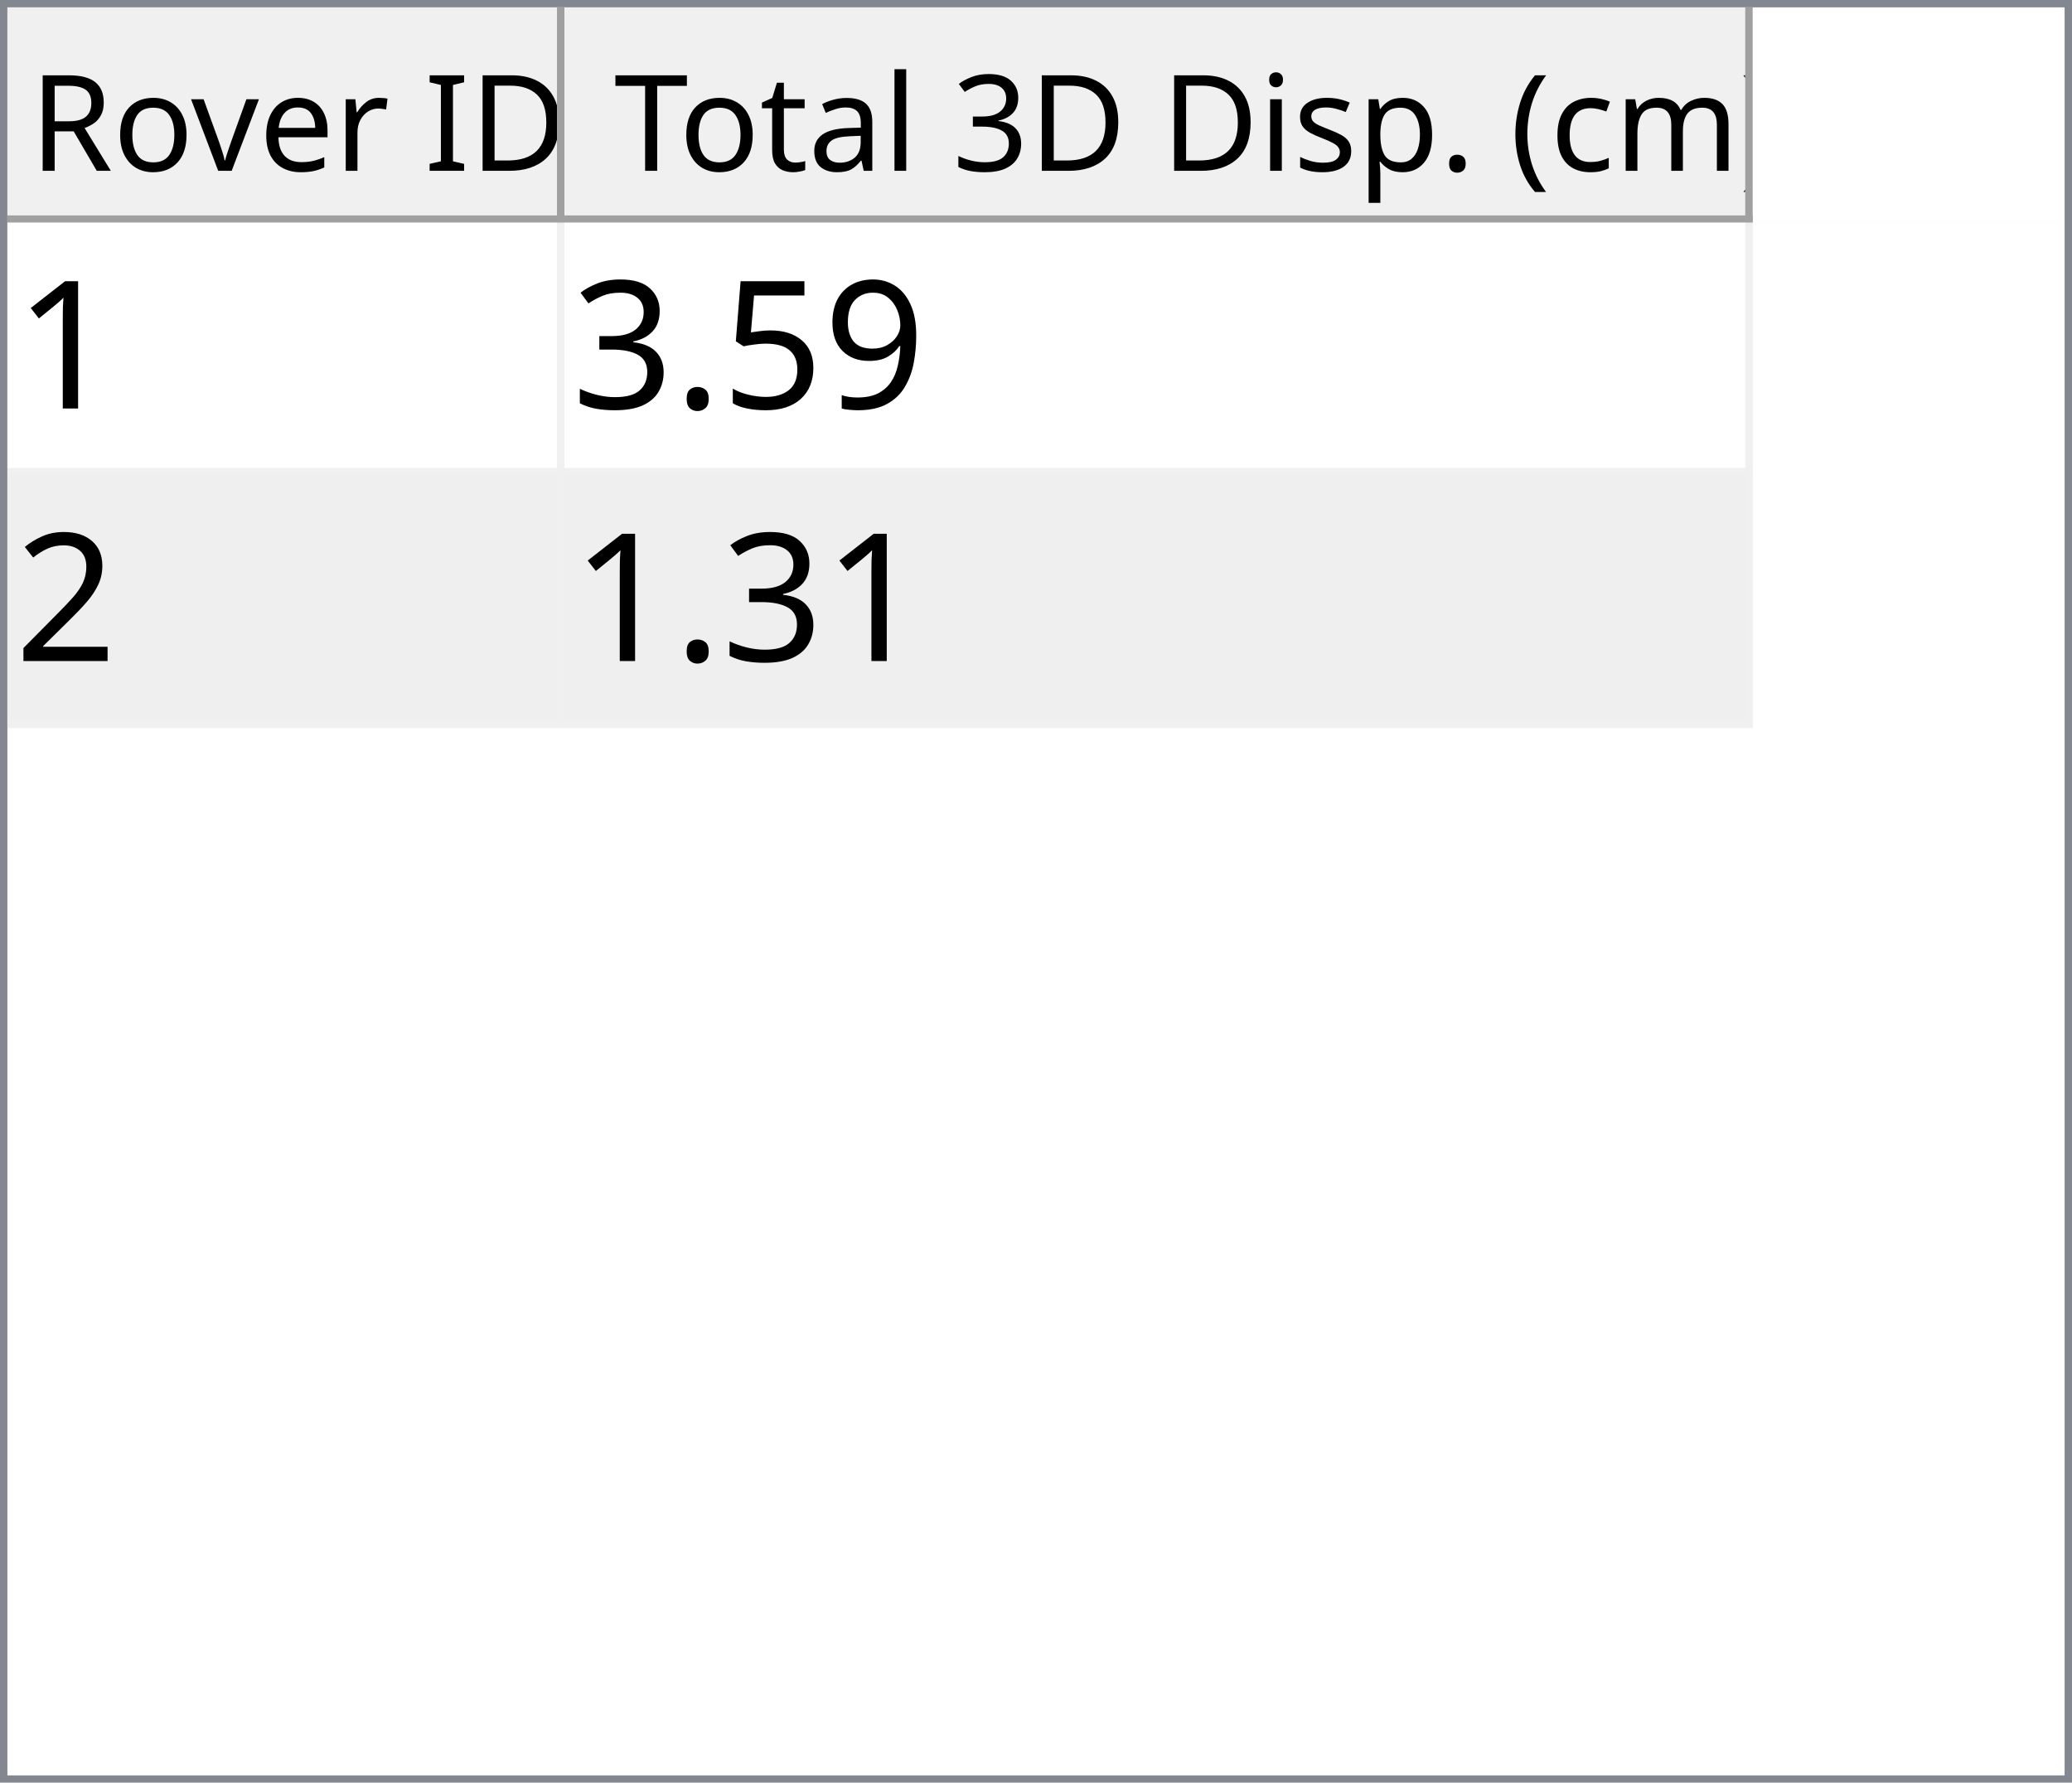
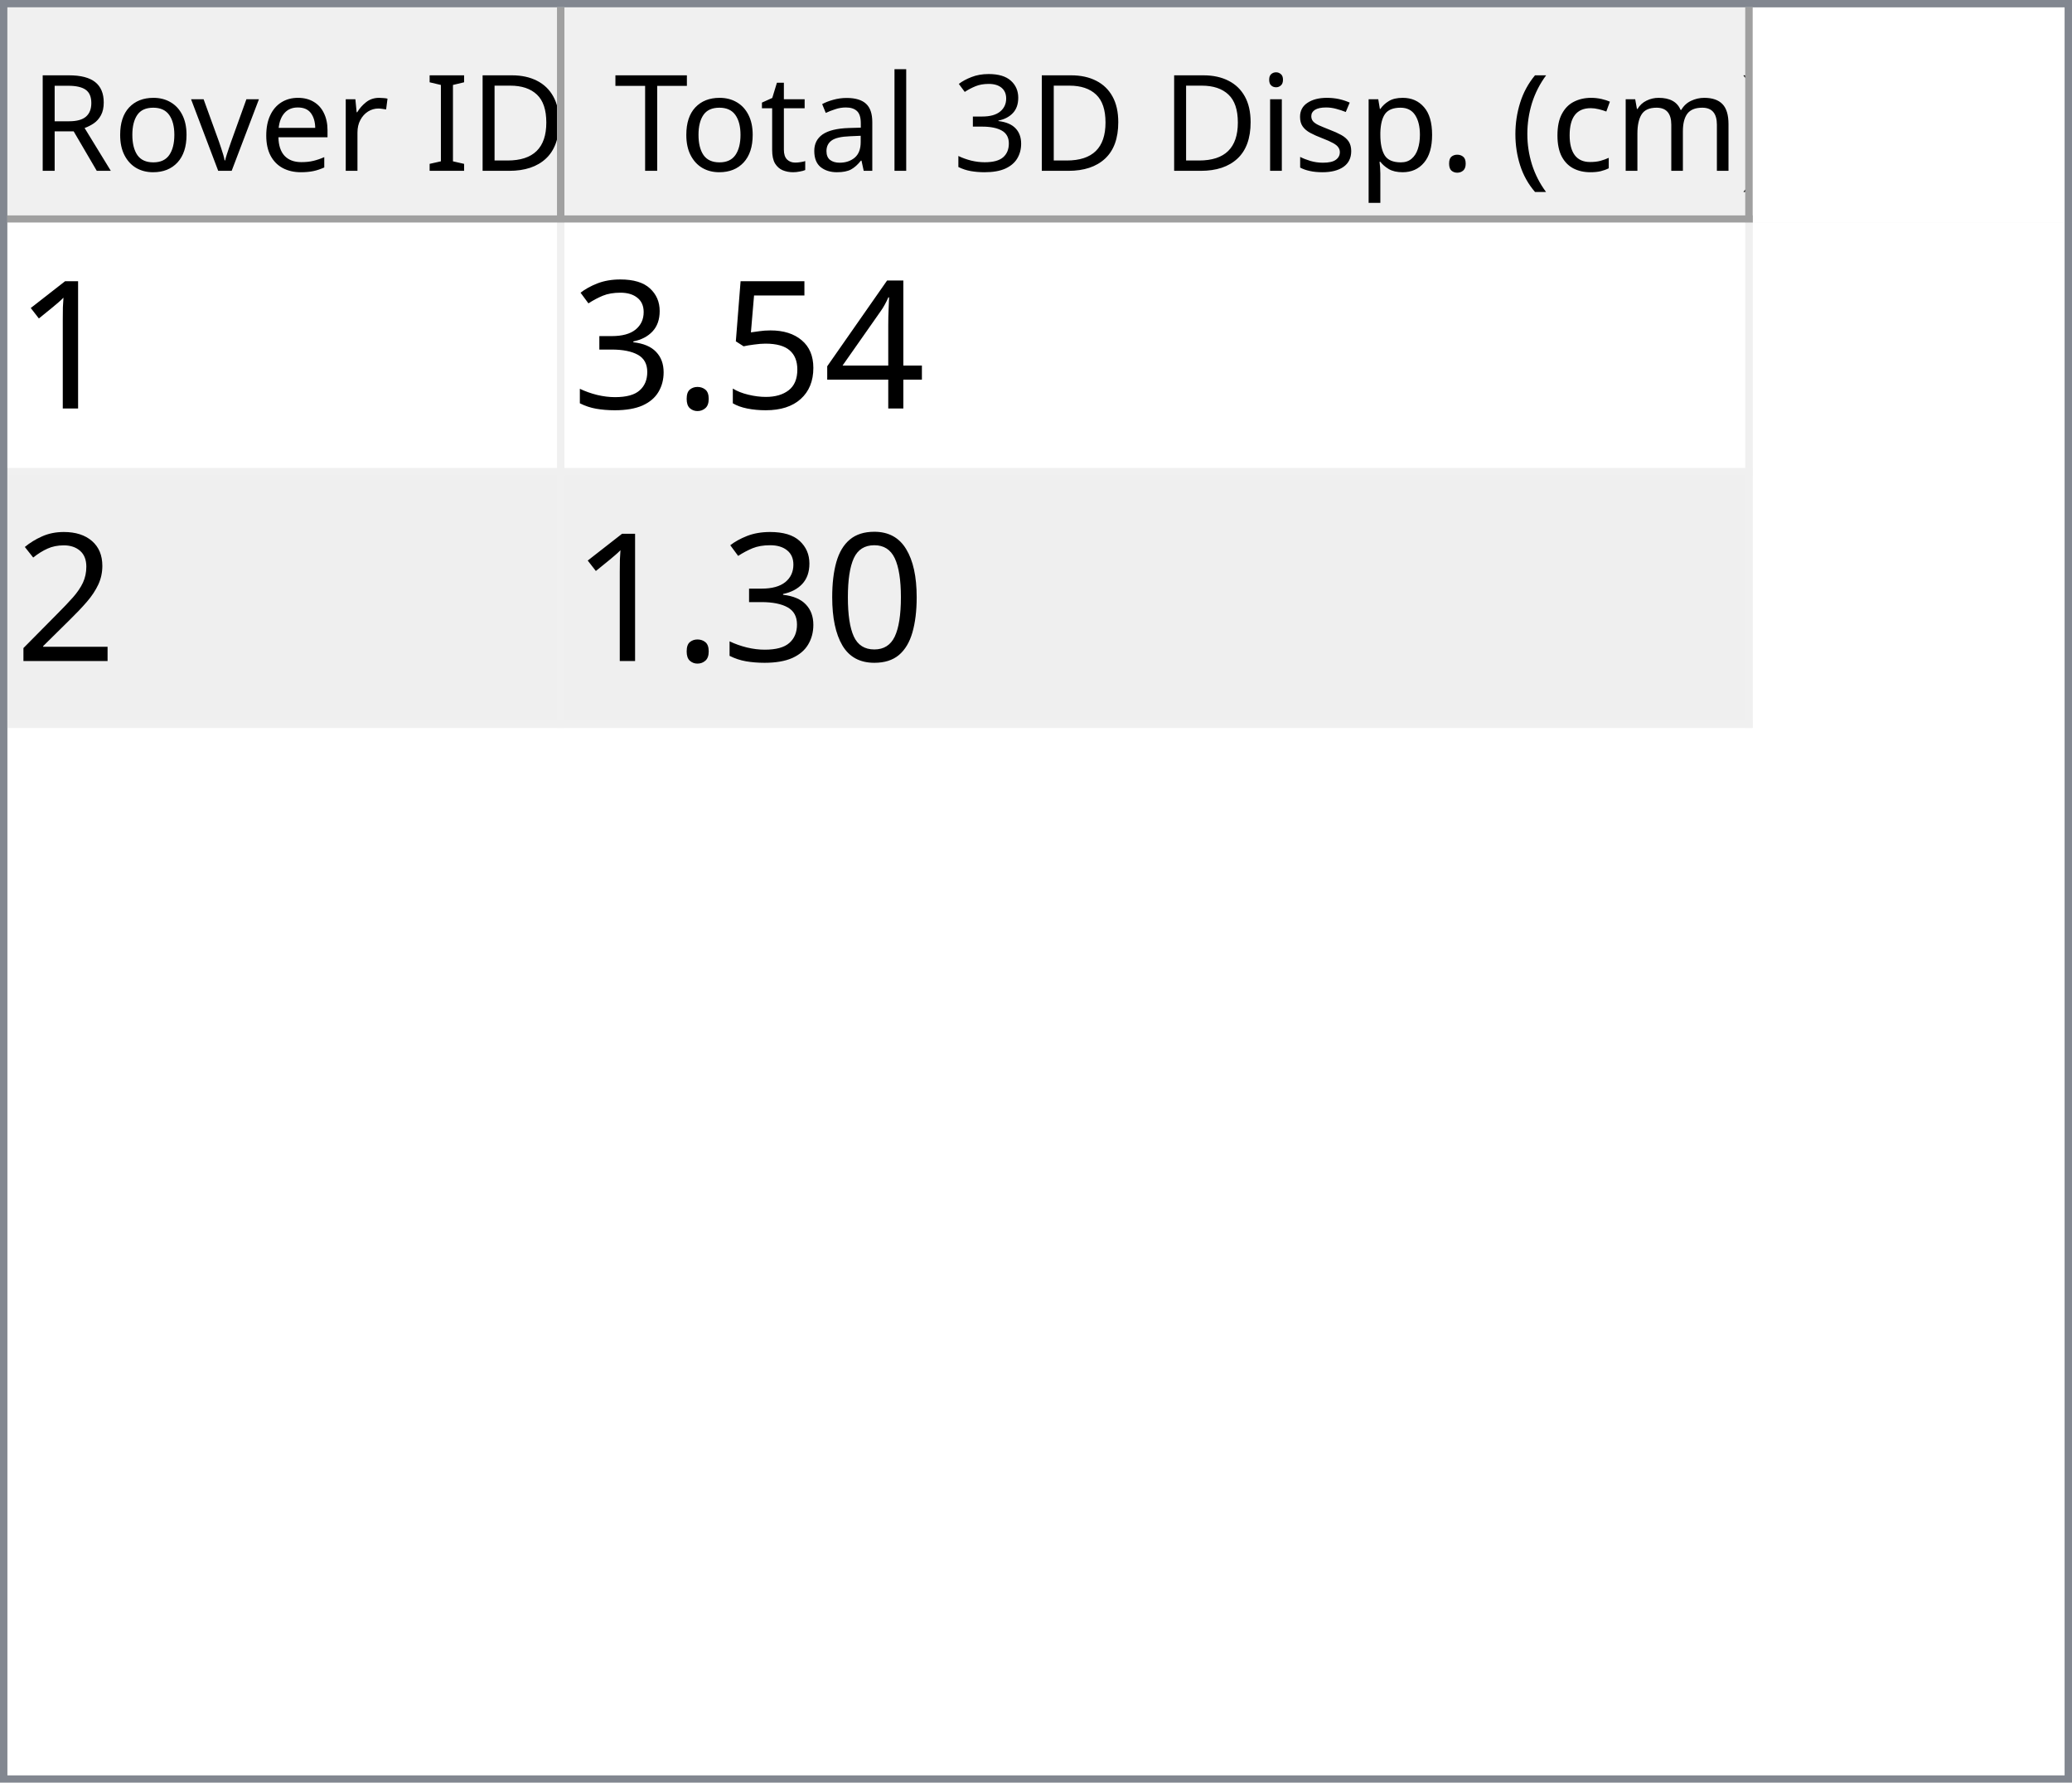
<svg xmlns="http://www.w3.org/2000/svg" style="fill-opacity:1; color-rendering:auto; color-interpolation:auto; text-rendering:auto; stroke:black; stroke-linecap:square; stroke-miterlimit:10; shape-rendering:auto; stroke-opacity:1; fill:black; stroke-dasharray:none; font-weight:normal; stroke-width:1; font-family:'Dialog'; font-style:normal; stroke-linejoin:miter; font-size:12px; stroke-dashoffset:0; image-rendering:auto;" width="279" height="240">
  <defs id="genericDefs" />
  <g>
    <defs id="defs1">
      <clipPath clipPathUnits="userSpaceOnUse" id="clipPath1">
        <path d="M0 0 L279 0 L279 240 L0 240 L0 0 Z" />
      </clipPath>
      <clipPath clipPathUnits="userSpaceOnUse" id="clipPath2">
        <path d="M0 0 L0 240 L279 240 L279 0 Z" />
      </clipPath>
      <clipPath clipPathUnits="userSpaceOnUse" id="clipPath3">
        <path d="M0 0 L0 29 L277 29 L277 0 Z" />
      </clipPath>
      <clipPath clipPathUnits="userSpaceOnUse" id="clipPath4">
        <path d="M0 0 L0 29 L75 29 L75 0 Z" />
      </clipPath>
      <clipPath clipPathUnits="userSpaceOnUse" id="clipPath5">
        <path d="M1 1 L1 28 L74 28 L74 1 Z" />
      </clipPath>
      <clipPath clipPathUnits="userSpaceOnUse" id="clipPath6">
        <path d="M0 0 L0 27 L73 27 L73 0 Z" />
      </clipPath>
      <clipPath clipPathUnits="userSpaceOnUse" id="clipPath7">
        <path d="M-0.5 -0.5 L-0.5 28.5 L74.5 28.5 L74.5 -0.5 Z" />
      </clipPath>
      <clipPath clipPathUnits="userSpaceOnUse" id="clipPath8">
        <path d="M0 0 L0 29 L160 29 L160 0 Z" />
      </clipPath>
      <clipPath clipPathUnits="userSpaceOnUse" id="clipPath9">
        <path d="M1 1 L1 28 L159 28 L159 1 Z" />
      </clipPath>
      <clipPath clipPathUnits="userSpaceOnUse" id="clipPath10">
        <path d="M0 0 L0 27 L158 27 L158 0 Z" />
      </clipPath>
      <clipPath clipPathUnits="userSpaceOnUse" id="clipPath11">
        <path d="M-0.5 -0.5 L-0.5 28.5 L159.5 28.5 L159.5 -0.5 Z" />
      </clipPath>
      <clipPath clipPathUnits="userSpaceOnUse" id="clipPath12">
        <path d="M0 0 L0 209 L277 209 L277 0 Z" />
      </clipPath>
      <clipPath clipPathUnits="userSpaceOnUse" id="clipPath13">
        <path d="M0 0 L0 68 L235 68 L235 0 Z" />
      </clipPath>
      <clipPath clipPathUnits="userSpaceOnUse" id="clipPath14">
        <path d="M-0.5 -0.5 L-0.5 67.5 L234.5 67.5 L234.5 -0.5 Z" />
      </clipPath>
      <clipPath clipPathUnits="userSpaceOnUse" id="clipPath15">
        <path d="M0 0 L0 33 L74 33 L74 0 Z" />
      </clipPath>
      <clipPath clipPathUnits="userSpaceOnUse" id="clipPath16">
        <path d="M0 0 L0 33 L159 33 L159 0 Z" />
      </clipPath>
      <font horiz-adv-x="64.551" id="font1">
        <font-face ascent="107.91" descent="25.098" units-per-em="100" style="font-style:normal; font-family:Segoe UI; font-weight:normal;" />
        <missing-glyph horiz-adv-x="64.551" d="M8.109 0 L8.109 68.266 L56.453 68.266 L56.453 0 L8.109 0 ZM15.328 7.234 L49.219 7.234 L49.219 61.031 L15.328 61.031 L15.328 7.234 Z" />
        <glyph unicode="D" horiz-adv-x="70.117" d="M9.188 0 L9.188 70.016 L28.516 70.016 Q65.531 70.016 65.531 35.891 Q65.531 19.672 55.25 9.836 Q44.969 0 27.734 0 L9.188 0 ZM17.391 62.594 L17.391 7.422 L27.828 7.422 Q41.609 7.422 49.273 14.797 Q56.938 22.172 56.938 35.688 Q56.938 62.594 28.328 62.594 L17.391 62.594 Z" />
        <glyph unicode="I" horiz-adv-x="26.611" d="M17.391 0 L9.188 0 L9.188 70.016 L17.391 70.016 L17.391 0 Z" />
        <glyph unicode=" " horiz-adv-x="27.393" d="" />
        <glyph unicode="r" horiz-adv-x="34.766" d="M34.188 41.891 Q32.078 43.5 28.125 43.5 Q23 43.5 19.555 38.672 Q16.109 33.844 16.109 25.484 L16.109 0 L8.109 0 L8.109 50 L16.109 50 L16.109 39.703 L16.312 39.703 Q18.016 44.969 21.531 47.922 Q25.047 50.875 29.391 50.875 Q32.516 50.875 34.188 50.203 L34.188 41.891 Z" />
        <glyph unicode="e" horiz-adv-x="52.295" d="M48.297 23 L12.984 23 Q13.188 14.656 17.484 10.109 Q21.781 5.562 29.297 5.562 Q37.75 5.562 44.828 11.141 L44.828 3.609 Q38.234 -1.172 27.391 -1.172 Q16.797 -1.172 10.742 5.641 Q4.688 12.453 4.688 24.812 Q4.688 36.469 11.305 43.82 Q17.922 51.172 27.734 51.172 Q37.547 51.172 42.922 44.828 Q48.297 38.484 48.297 27.203 L48.297 23 ZM40.094 29.781 Q40.047 36.719 36.75 40.578 Q33.453 44.438 27.594 44.438 Q21.922 44.438 17.969 40.383 Q14.016 36.328 13.094 29.781 L40.094 29.781 Z" />
        <glyph unicode="v" horiz-adv-x="47.9" d="M47.406 50 L27.484 0 L19.625 0 L0.688 50 L9.469 50 L22.172 13.672 Q23.578 9.672 23.922 6.688 L24.125 6.688 Q24.609 10.453 25.688 13.484 L38.969 50 L47.406 50 Z" />
        <glyph unicode="o" horiz-adv-x="58.594" d="M29 -1.172 Q17.922 -1.172 11.305 5.836 Q4.688 12.844 4.688 24.422 Q4.688 37.016 11.57 44.094 Q18.453 51.172 30.172 51.172 Q41.359 51.172 47.633 44.289 Q53.906 37.406 53.906 25.203 Q53.906 13.234 47.141 6.031 Q40.375 -1.172 29 -1.172 ZM29.594 44.438 Q21.875 44.438 17.383 39.188 Q12.891 33.938 12.891 24.703 Q12.891 15.828 17.43 10.695 Q21.969 5.562 29.594 5.562 Q37.359 5.562 41.531 10.594 Q45.703 15.625 45.703 24.906 Q45.703 34.281 41.531 39.359 Q37.359 44.438 29.594 44.438 Z" />
        <glyph unicode="R" horiz-adv-x="59.814" d="M59.375 0 L49.609 0 L37.891 19.625 Q36.281 22.359 34.766 24.289 Q33.25 26.219 31.664 27.438 Q30.078 28.656 28.25 29.219 Q26.422 29.781 24.125 29.781 L17.391 29.781 L17.391 0 L9.188 0 L9.188 70.016 L30.078 70.016 Q34.672 70.016 38.555 68.867 Q42.438 67.719 45.289 65.375 Q48.141 63.031 49.758 59.547 Q51.375 56.062 51.375 51.375 Q51.375 47.703 50.273 44.656 Q49.172 41.609 47.148 39.211 Q45.125 36.812 42.266 35.133 Q39.406 33.453 35.844 32.516 L35.844 32.328 Q37.594 31.547 38.891 30.547 Q40.188 29.547 41.359 28.18 Q42.531 26.812 43.68 25.078 Q44.828 23.344 46.234 21.047 L59.375 0 ZM17.391 62.594 L17.391 37.203 L28.516 37.203 Q31.594 37.203 34.203 38.133 Q36.812 39.062 38.719 40.797 Q40.625 42.531 41.703 45.047 Q42.781 47.562 42.781 50.688 Q42.781 56.297 39.141 59.445 Q35.5 62.594 28.609 62.594 L17.391 62.594 Z" />
        <glyph unicode=")" horiz-adv-x="30.176" d="M8.297 -15.922 L1.172 -15.922 Q16.406 2.344 16.406 26.812 Q16.406 51.469 1.078 70.016 L8.297 70.016 Q23.531 52.156 23.531 26.703 Q23.531 1.375 8.297 -15.922 Z" />
        <glyph unicode="m" horiz-adv-x="86.133" d="M79.109 0 L71.094 0 L71.094 28.719 Q71.094 37.016 68.531 40.727 Q65.969 44.438 59.906 44.438 Q54.781 44.438 51.195 39.75 Q47.609 35.062 47.609 28.516 L47.609 0 L39.594 0 L39.594 29.688 Q39.594 44.438 28.219 44.438 Q22.953 44.438 19.531 40.016 Q16.109 35.594 16.109 28.516 L16.109 0 L8.109 0 L8.109 50 L16.109 50 L16.109 42.094 L16.312 42.094 Q21.625 51.172 31.844 51.172 Q36.969 51.172 40.773 48.312 Q44.578 45.453 46 40.828 Q51.562 51.172 62.594 51.172 Q79.109 51.172 79.109 30.812 L79.109 0 Z" />
        <glyph unicode="c" horiz-adv-x="46.191" d="M42.188 2.297 Q36.422 -1.172 28.516 -1.172 Q17.828 -1.172 11.258 5.789 Q4.688 12.75 4.688 23.828 Q4.688 36.188 11.766 43.68 Q18.844 51.172 30.672 51.172 Q37.25 51.172 42.281 48.734 L42.281 40.531 Q36.719 44.438 30.375 44.438 Q22.703 44.438 17.797 38.945 Q12.891 33.453 12.891 24.516 Q12.891 15.719 17.508 10.641 Q22.125 5.562 29.891 5.562 Q36.422 5.562 42.188 9.906 L42.188 2.297 Z" />
        <glyph unicode="(" horiz-adv-x="30.176" d="M29.109 -15.922 L21.969 -15.922 Q6.844 1.375 6.844 26.703 Q6.844 52.156 21.969 70.016 L29.203 70.016 Q13.875 51.469 13.875 26.812 Q13.875 2.344 29.109 -15.922 Z" />
        <glyph unicode="." horiz-adv-x="21.68" d="M10.891 -1.078 Q8.641 -1.078 7.055 0.539 Q5.469 2.156 5.469 4.391 Q5.469 6.641 7.055 8.273 Q8.641 9.906 10.891 9.906 Q13.188 9.906 14.797 8.273 Q16.406 6.641 16.406 4.391 Q16.406 2.156 14.797 0.539 Q13.188 -1.078 10.891 -1.078 Z" />
        <glyph unicode="p" horiz-adv-x="58.789" d="M16.312 7.234 L16.109 7.234 L16.109 -23 L8.109 -23 L8.109 50 L16.109 50 L16.109 41.219 L16.312 41.219 Q22.219 51.172 33.594 51.172 Q43.266 51.172 48.688 44.461 Q54.109 37.75 54.109 26.469 Q54.109 13.922 48 6.375 Q41.891 -1.172 31.297 -1.172 Q21.578 -1.172 16.312 7.234 ZM16.109 27.391 L16.109 20.406 Q16.109 14.203 20.141 9.883 Q24.172 5.562 30.375 5.562 Q37.641 5.562 41.773 11.133 Q45.906 16.703 45.906 26.609 Q45.906 34.969 42.047 39.703 Q38.188 44.438 31.594 44.438 Q24.609 44.438 20.359 39.578 Q16.109 34.719 16.109 27.391 Z" />
        <glyph unicode="s" horiz-adv-x="42.432" d="M5.078 1.812 L5.078 10.406 Q11.625 5.562 19.484 5.562 Q30.031 5.562 30.031 12.594 Q30.031 14.594 29.125 15.992 Q28.219 17.391 26.68 18.461 Q25.141 19.531 23.07 20.383 Q21 21.234 18.609 22.172 Q15.281 23.484 12.766 24.828 Q10.25 26.172 8.57 27.859 Q6.891 29.547 6.031 31.695 Q5.172 33.844 5.172 36.719 Q5.172 40.234 6.789 42.945 Q8.406 45.656 11.086 47.484 Q13.766 49.312 17.211 50.242 Q20.656 51.172 24.312 51.172 Q30.812 51.172 35.938 48.922 L35.938 40.828 Q30.422 44.438 23.25 44.438 Q21 44.438 19.195 43.922 Q17.391 43.406 16.094 42.477 Q14.797 41.547 14.086 40.258 Q13.375 38.969 13.375 37.406 Q13.375 35.453 14.086 34.133 Q14.797 32.812 16.164 31.789 Q17.531 30.766 19.484 29.938 Q21.438 29.109 23.922 28.125 Q27.25 26.859 29.883 25.516 Q32.516 24.172 34.375 22.484 Q36.234 20.797 37.234 18.602 Q38.234 16.406 38.234 13.375 Q38.234 9.672 36.602 6.938 Q34.969 4.203 32.234 2.398 Q29.5 0.594 25.93 -0.289 Q22.359 -1.172 18.453 -1.172 Q10.75 -1.172 5.078 1.812 Z" />
        <glyph unicode="i" horiz-adv-x="24.219" d="M12.203 62.703 Q10.062 62.703 8.547 64.164 Q7.031 65.625 7.031 67.875 Q7.031 70.125 8.547 71.609 Q10.062 73.094 12.203 73.094 Q14.406 73.094 15.945 71.609 Q17.484 70.125 17.484 67.875 Q17.484 65.719 15.945 64.211 Q14.406 62.703 12.203 62.703 ZM16.109 0 L8.109 0 L8.109 50 L16.109 50 L16.109 0 Z" />
        <glyph unicode="3" horiz-adv-x="53.906" d="M46.531 19.828 Q46.531 15.094 44.75 11.211 Q42.969 7.328 39.719 4.57 Q36.469 1.812 31.93 0.297 Q27.391 -1.219 21.922 -1.219 Q11.922 -1.219 6 2.594 L6 11.188 Q13.094 5.609 22.219 5.609 Q25.875 5.609 28.828 6.539 Q31.781 7.469 33.906 9.227 Q36.031 10.984 37.18 13.477 Q38.328 15.969 38.328 19.094 Q38.328 32.812 18.797 32.812 L12.984 32.812 L12.984 39.594 L18.5 39.594 Q35.797 39.594 35.797 52.484 Q35.797 64.406 22.609 64.406 Q15.188 64.406 8.688 59.422 L8.688 67.188 Q15.375 71.188 24.609 71.188 Q29 71.188 32.57 69.969 Q36.141 68.75 38.68 66.555 Q41.219 64.359 42.609 61.281 Q44 58.203 44 54.5 Q44 40.672 30.031 36.719 L30.031 36.531 Q33.594 36.141 36.625 34.797 Q39.656 33.453 41.852 31.305 Q44.047 29.156 45.289 26.25 Q46.531 23.344 46.531 19.828 Z" />
        <glyph unicode="l" horiz-adv-x="24.219" d="M16.109 0 L8.109 0 L8.109 74.031 L16.109 74.031 L16.109 0 Z" />
        <glyph unicode="a" horiz-adv-x="50.879" d="M43.891 0 L35.891 0 L35.891 7.812 L35.688 7.812 Q30.469 -1.172 20.312 -1.172 Q12.844 -1.172 8.617 2.781 Q4.391 6.734 4.391 13.281 Q4.391 27.297 20.906 29.594 L35.891 31.688 Q35.891 44.438 25.594 44.438 Q16.547 44.438 9.281 38.281 L9.281 46.484 Q16.656 51.172 26.266 51.172 Q43.891 51.172 43.891 32.516 L43.891 0 ZM35.891 25.297 L23.828 23.641 Q18.266 22.859 15.43 20.875 Q12.594 18.891 12.594 13.875 Q12.594 10.203 15.211 7.883 Q17.828 5.562 22.172 5.562 Q28.125 5.562 32.008 9.742 Q35.891 13.922 35.891 20.312 L35.891 25.297 Z" />
        <glyph unicode="t" horiz-adv-x="33.887" d="M31.297 0.484 Q28.469 -1.078 23.828 -1.078 Q10.688 -1.078 10.688 13.578 L10.688 43.172 L2.094 43.172 L2.094 50 L10.688 50 L10.688 62.203 L18.703 64.797 L18.703 50 L31.297 50 L31.297 43.172 L18.703 43.172 L18.703 14.984 Q18.703 9.969 20.414 7.82 Q22.125 5.672 26.078 5.672 Q29.109 5.672 31.297 7.328 L31.297 0.484 Z" />
        <glyph unicode="T" horiz-adv-x="52.393" d="M50.594 62.594 L30.375 62.594 L30.375 0 L22.172 0 L22.172 62.594 L2 62.594 L2 70.016 L50.594 70.016 L50.594 62.594 Z" />
      </font>
      <font horiz-adv-x="75.0" id="font2">
        <font-face ascent="100.537" descent="21.973" units-per-em="100" style="font-style:normal; font-family:sans-serif; font-weight:normal;" />
        <missing-glyph horiz-adv-x="75.0" d="M12.5 0 L12.5 62.5 L62.5 62.5 L62.5 0 L12.5 0 ZM14.062 1.562 L60.938 1.562 L60.938 60.938 L14.062 60.938 L14.062 1.562 Z" />
        <glyph unicode="1" horiz-adv-x="55.615" d="M37.25 0 L28.469 0 L28.469 56 Q25.297 52.984 20.141 49.953 Q14.984 46.922 10.891 45.406 L10.891 53.906 Q18.266 57.375 23.781 62.305 Q29.297 67.234 31.594 71.875 L37.25 71.875 L37.25 0 Z" />
-         <glyph unicode="9" horiz-adv-x="55.615" d="M5.469 16.547 L13.922 17.328 Q14.984 11.375 18.016 8.688 Q21.047 6 25.781 6 Q29.828 6 32.883 7.859 Q35.938 9.719 37.891 12.82 Q39.844 15.922 41.164 21.195 Q42.484 26.469 42.484 31.938 Q42.484 32.516 42.438 33.688 Q39.797 29.5 35.234 26.883 Q30.672 24.266 25.344 24.266 Q16.453 24.266 10.305 30.711 Q4.156 37.156 4.156 47.703 Q4.156 58.594 10.578 65.234 Q17 71.875 26.656 71.875 Q33.641 71.875 39.43 68.117 Q45.219 64.359 48.219 57.398 Q51.219 50.438 51.219 37.25 Q51.219 23.531 48.242 15.406 Q45.266 7.281 39.383 3.031 Q33.5 -1.219 25.594 -1.219 Q17.188 -1.219 11.867 3.445 Q6.547 8.109 5.469 16.547 ZM41.453 48.141 Q41.453 55.719 37.43 60.156 Q33.406 64.594 27.734 64.594 Q21.875 64.594 17.531 59.812 Q13.188 55.031 13.188 47.406 Q13.188 40.578 17.312 36.305 Q21.438 32.031 27.484 32.031 Q33.594 32.031 37.523 36.305 Q41.453 40.578 41.453 48.141 Z" />
+         <glyph unicode="4" horiz-adv-x="55.615" d="M32.328 0 L32.328 17.141 L1.266 17.141 L1.266 25.203 L33.938 71.578 L41.109 71.578 L41.109 25.203 L50.781 25.203 L50.781 17.141 L41.109 17.141 L41.109 0 L32.328 0 ZM32.328 25.203 L32.328 57.469 L9.906 25.203 L32.328 25.203 Z" />
        <glyph unicode="5" horiz-adv-x="55.615" d="M4.156 18.75 L13.375 19.531 Q14.406 12.797 18.141 9.398 Q21.875 6 27.156 6 Q33.5 6 37.891 10.789 Q42.281 15.578 42.281 23.484 Q42.281 31 38.062 35.352 Q33.844 39.703 27 39.703 Q22.75 39.703 19.336 37.773 Q15.922 35.844 13.969 32.766 L5.719 33.844 L12.641 70.609 L48.25 70.609 L48.25 62.203 L19.672 62.203 L15.828 42.969 Q22.266 47.469 29.344 47.469 Q38.719 47.469 45.164 40.969 Q51.609 34.469 51.609 24.266 Q51.609 14.547 45.953 7.469 Q39.062 -1.219 27.156 -1.219 Q17.391 -1.219 11.211 4.25 Q5.031 9.719 4.156 18.75 Z" />
        <glyph unicode="." horiz-adv-x="27.783" d="M9.078 0 L9.078 10.016 L19.094 10.016 L19.094 0 L9.078 0 Z" />
        <glyph unicode="3" horiz-adv-x="55.615" d="M4.203 18.891 L12.984 20.062 Q14.5 12.594 18.141 9.297 Q21.781 6 27 6 Q33.203 6 37.477 10.297 Q41.75 14.594 41.75 20.953 Q41.75 27 37.797 30.93 Q33.844 34.859 27.734 34.859 Q25.25 34.859 21.531 33.891 L22.516 41.609 Q23.391 41.5 23.922 41.5 Q29.547 41.5 34.039 44.43 Q38.531 47.359 38.531 53.469 Q38.531 58.297 35.258 61.477 Q31.984 64.656 26.812 64.656 Q21.688 64.656 18.266 61.43 Q14.844 58.203 13.875 51.766 L5.078 53.328 Q6.688 62.156 12.398 67.016 Q18.109 71.875 26.609 71.875 Q32.469 71.875 37.398 69.359 Q42.328 66.844 44.945 62.5 Q47.562 58.156 47.562 53.266 Q47.562 48.641 45.07 44.828 Q42.578 41.016 37.703 38.766 Q44.047 37.312 47.562 32.695 Q51.078 28.078 51.078 21.141 Q51.078 11.766 44.242 5.25 Q37.406 -1.266 26.953 -1.266 Q17.531 -1.266 11.305 4.352 Q5.078 9.969 4.203 18.891 Z" />
        <glyph unicode="2" horiz-adv-x="55.615" d="M50.344 8.453 L50.344 0 L3.031 0 Q2.938 3.172 4.047 6.109 Q5.859 10.938 9.836 15.625 Q13.812 20.312 21.344 26.469 Q33.016 36.031 37.117 41.625 Q41.219 47.219 41.219 52.203 Q41.219 57.422 37.477 61.008 Q33.734 64.594 27.734 64.594 Q21.391 64.594 17.578 60.789 Q13.766 56.984 13.719 50.25 L4.688 51.172 Q5.609 61.281 11.664 66.578 Q17.719 71.875 27.938 71.875 Q38.234 71.875 44.242 66.164 Q50.25 60.453 50.25 52 Q50.25 47.703 48.492 43.555 Q46.734 39.406 42.656 34.812 Q38.578 30.219 29.109 22.219 Q21.188 15.578 18.945 13.211 Q16.703 10.844 15.234 8.453 L50.344 8.453 Z" />
+         <glyph unicode="0" horiz-adv-x="55.615" d="M4.156 35.297 Q4.156 48 6.766 55.742 Q9.375 63.484 14.523 67.68 Q19.672 71.875 27.484 71.875 Q33.25 71.875 37.594 69.555 Q41.938 67.234 44.773 62.867 Q47.609 58.5 49.219 52.227 Q50.828 45.953 50.828 35.297 Q50.828 22.703 48.242 14.969 Q45.656 7.234 40.508 3.008 Q35.359 -1.219 27.484 -1.219 Q17.141 -1.219 11.234 6.203 Q4.156 15.141 4.156 35.297 ZM13.188 35.297 Q13.188 17.672 17.312 11.836 Q21.438 6 27.484 6 Q33.547 6 37.672 11.859 Q41.797 17.719 41.797 35.297 Q41.797 52.984 37.672 58.789 Q33.547 64.594 27.391 64.594 Q21.344 64.594 17.719 59.469 Q13.188 52.938 13.188 35.297 Z" />
      </font>
    </defs>
    <g style="fill:white; stroke:white;">
      <rect x="0" y="0" width="279" style="clip-path:url(#clipPath1); stroke:none;" height="240" />
    </g>
    <g style="fill:white; text-rendering:optimizeSpeed; color-rendering:optimizeSpeed; image-rendering:optimizeSpeed; shape-rendering:crispEdges; stroke:white; color-interpolation:sRGB;">
      <rect x="0" width="279" height="240" y="0" style="stroke:none;" />
      <path style="stroke:none;" d="M0 240 L279 240 L279 0 L0 0 Z" />
    </g>
    <g style="fill:rgb(240,240,240); font-size:18px; font-family:'Segoe UI'; stroke:rgb(240,240,240);">
      <rect x="0" y="0" width="279" style="clip-path:url(#clipPath2); stroke:none;" height="240" />
    </g>
    <g style="fill:rgb(130,135,144); font-size:18px; font-family:'Segoe UI'; stroke:rgb(130,135,144);">
      <path d="M0 0 L279 0 L279 240 L0 240 L0 0 ZM1 1 L278 1 L278 239 L1 239 L1 1 Z" style="fill-rule:evenodd; clip-path:url(#clipPath2); stroke:none;" />
    </g>
    <g style="fill:white; font-size:18px; font-family:'Segoe UI'; stroke:white;" transform="translate(1,1)">
      <rect x="0" y="0" width="277" style="clip-path:url(#clipPath3); stroke:none;" height="29" />
    </g>
    <g style="fill:rgb(240,240,240); font-size:18px; font-family:'Segoe UI'; stroke:rgb(240,240,240);" transform="translate(1,1)">
      <rect x="0" y="0" width="75" style="clip-path:url(#clipPath4); stroke:none;" height="29" />
    </g>
    <g style="font-family:'Segoe UI'; font-size:18px;" transform="translate(2,2)">
      <text x="2" xml:space="preserve" y="21" style="clip-path:url(#clipPath6); stroke:none;">Rover ID</text>
    </g>
    <g transform="translate(1.5,1.5)" style="fill:rgb(160,160,160); font-size:18px; font-family:'Segoe UI'; stroke:rgb(160,160,160); stroke-linejoin:bevel;">
      <line x1="74" x2="74" y1="0" style="fill:none; clip-path:url(#clipPath7);" y2="28" />
    </g>
    <g transform="matrix(1,0,0,1,1,1) translate(0.5,0.5)" style="fill:rgb(160,160,160); font-size:18px; font-family:'Segoe UI'; stroke:rgb(160,160,160); stroke-linejoin:bevel;">
      <line x1="0" x2="74" y1="28" style="fill:none; clip-path:url(#clipPath7);" y2="28" />
    </g>
    <g style="fill:rgb(240,240,240); font-size:18px; font-family:'Segoe UI'; stroke:rgb(240,240,240);" transform="translate(76,1)">
      <rect x="0" y="0" width="160" style="clip-path:url(#clipPath8); stroke:none;" height="29" />
    </g>
    <g style="font-family:'Segoe UI'; font-size:18px;" transform="translate(77,2)">
      <text x="1" xml:space="preserve" y="21" style="clip-path:url(#clipPath10); stroke:none;"> Total 3D Disp. (cm)</text>
    </g>
    <g transform="translate(76.5,1.5)" style="fill:rgb(160,160,160); font-size:18px; font-family:'Segoe UI'; stroke:rgb(160,160,160); stroke-linejoin:bevel;">
      <line x1="159" x2="159" y1="0" style="fill:none; clip-path:url(#clipPath11);" y2="28" />
    </g>
    <g transform="matrix(1,0,0,1,76,1) translate(0.5,0.5)" style="fill:rgb(160,160,160); font-size:18px; font-family:'Segoe UI'; stroke:rgb(160,160,160); stroke-linejoin:bevel;">
      <line x1="0" x2="159" y1="28" style="fill:none; clip-path:url(#clipPath11);" y2="28" />
    </g>
    <g style="fill:white; font-size:18px; font-family:'Segoe UI'; stroke:white;" transform="translate(1,30)">
      <rect x="0" y="0" width="277" style="clip-path:url(#clipPath12); stroke:none;" height="209" />
    </g>
    <g style="fill:rgb(240,240,240); font-size:24px; font-family:sans-serif; stroke:rgb(240,240,240);" transform="translate(1,30)">
      <rect x="0" y="0" width="235" style="clip-path:url(#clipPath13); stroke:none;" height="68" />
      <line transform="translate(0.5,0.5)" x1="0" x2="234" y1="33" style="clip-path:url(#clipPath14); fill:none; stroke-linejoin:bevel;" y2="33" />
    </g>
    <g transform="matrix(1,0,0,1,1,30) translate(0.5,0.5)" style="fill:rgb(240,240,240); font-size:24px; font-family:sans-serif; stroke:rgb(240,240,240); stroke-linejoin:bevel;">
      <line x1="0" x2="234" y1="67" style="fill:none; clip-path:url(#clipPath14);" y2="67" />
    </g>
    <g transform="matrix(1,0,0,1,1,30) translate(0.5,0.5)" style="fill:rgb(240,240,240); font-size:24px; font-family:sans-serif; stroke:rgb(240,240,240); stroke-linejoin:bevel;">
      <line x1="74" x2="74" y1="0" style="fill:none; clip-path:url(#clipPath14);" y2="67" />
    </g>
    <g transform="matrix(1,0,0,1,1,30) translate(0.5,0.5)" style="fill:rgb(240,240,240); font-size:24px; font-family:sans-serif; stroke:rgb(240,240,240); stroke-linejoin:bevel;">
      <line x1="234" x2="234" y1="0" style="fill:none; clip-path:url(#clipPath14);" y2="67" />
    </g>
    <g style="fill:white; font-size:24px; font-family:sans-serif; stroke:white;" transform="matrix(1,0,0,1,1,30)">
      <rect x="0" y="0" width="74" style="clip-path:url(#clipPath15); stroke:none;" height="33" />
      <text x="1" y="25" style="fill:black; clip-path:url(#clipPath15); stroke:none;" xml:space="preserve">1</text>
    </g>
    <g style="fill:white; font-size:24px; font-family:sans-serif; stroke:white;" transform="matrix(1,0,0,1,1,30) translate(75,0)">
      <rect x="0" y="0" width="159" style="clip-path:url(#clipPath16); stroke:none;" height="33" />
-       <text x="1" y="25" style="fill:black; clip-path:url(#clipPath16); stroke:none;" xml:space="preserve">3.59</text>
+       <text x="1" y="25" style="fill:black; clip-path:url(#clipPath16); stroke:none;" xml:space="preserve">3.54</text>
    </g>
    <g style="fill:rgb(239,239,239); font-size:24px; font-family:sans-serif; stroke:rgb(239,239,239);" transform="matrix(1,0,0,1,1,30) translate(0,34)">
      <rect x="0" y="0" width="74" style="clip-path:url(#clipPath15); stroke:none;" height="33" />
      <text x="1" y="25" style="fill:black; clip-path:url(#clipPath15); stroke:none;" xml:space="preserve">2</text>
    </g>
    <g style="fill:rgb(239,239,239); font-size:24px; font-family:sans-serif; stroke:rgb(239,239,239);" transform="matrix(1,0,0,1,1,30) translate(75,34)">
      <rect x="0" y="0" width="159" style="clip-path:url(#clipPath16); stroke:none;" height="33" />
-       <text x="1" y="25" style="fill:black; clip-path:url(#clipPath16); stroke:none;" xml:space="preserve">1.31</text>
+       <text x="1" y="25" style="fill:black; clip-path:url(#clipPath16); stroke:none;" xml:space="preserve">1.30</text>
    </g>
  </g>
</svg>
